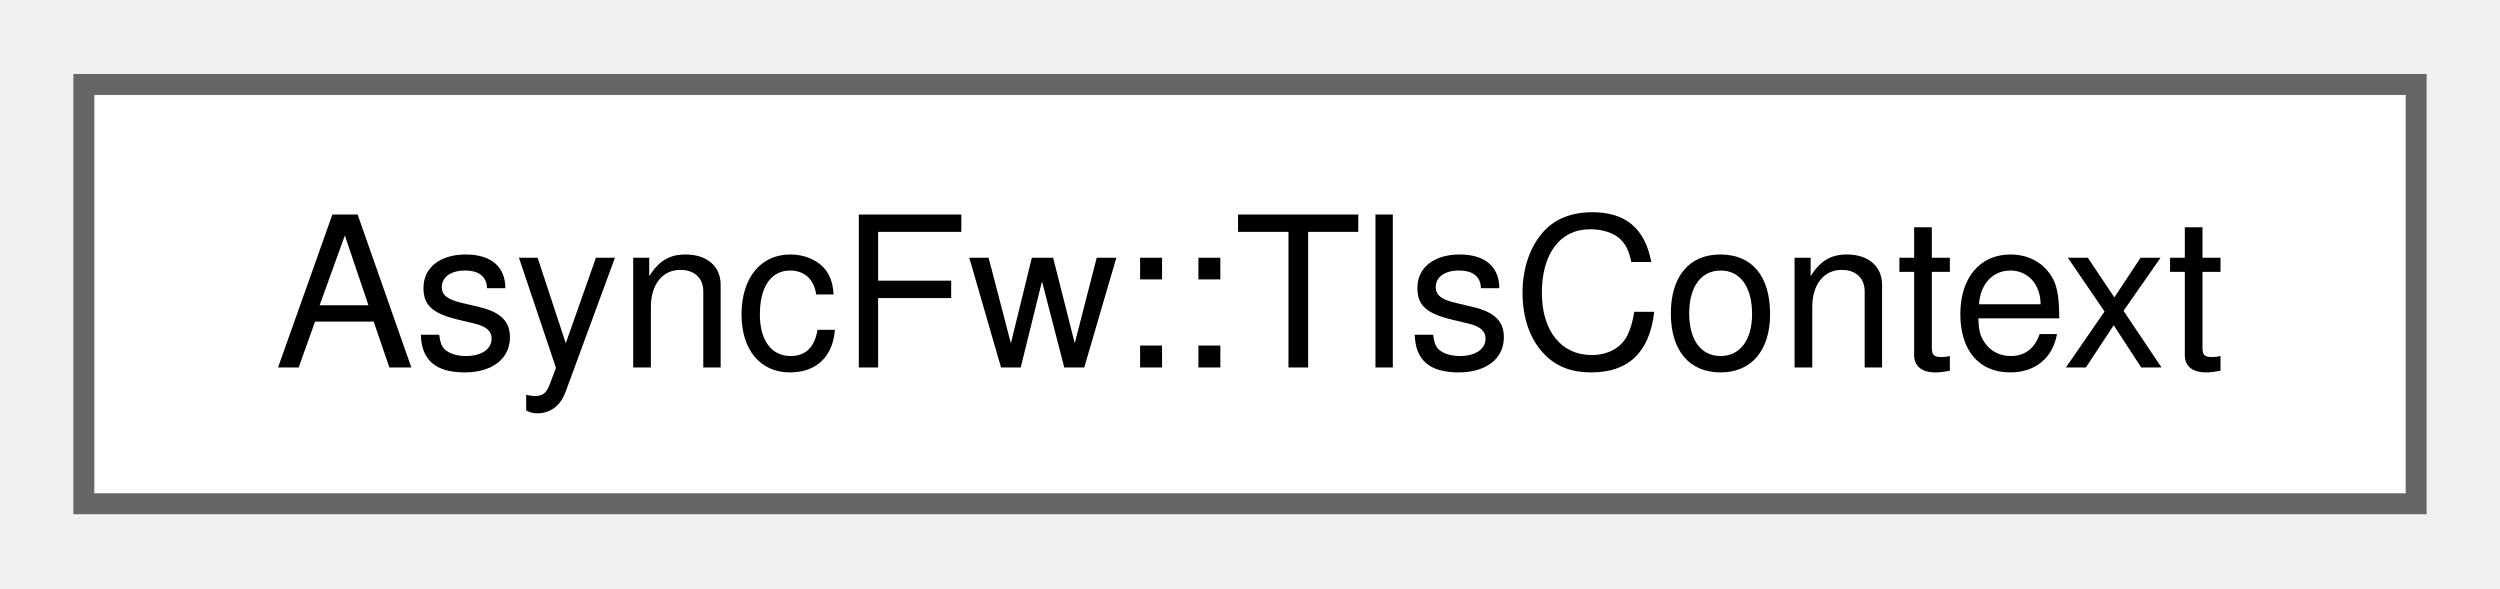
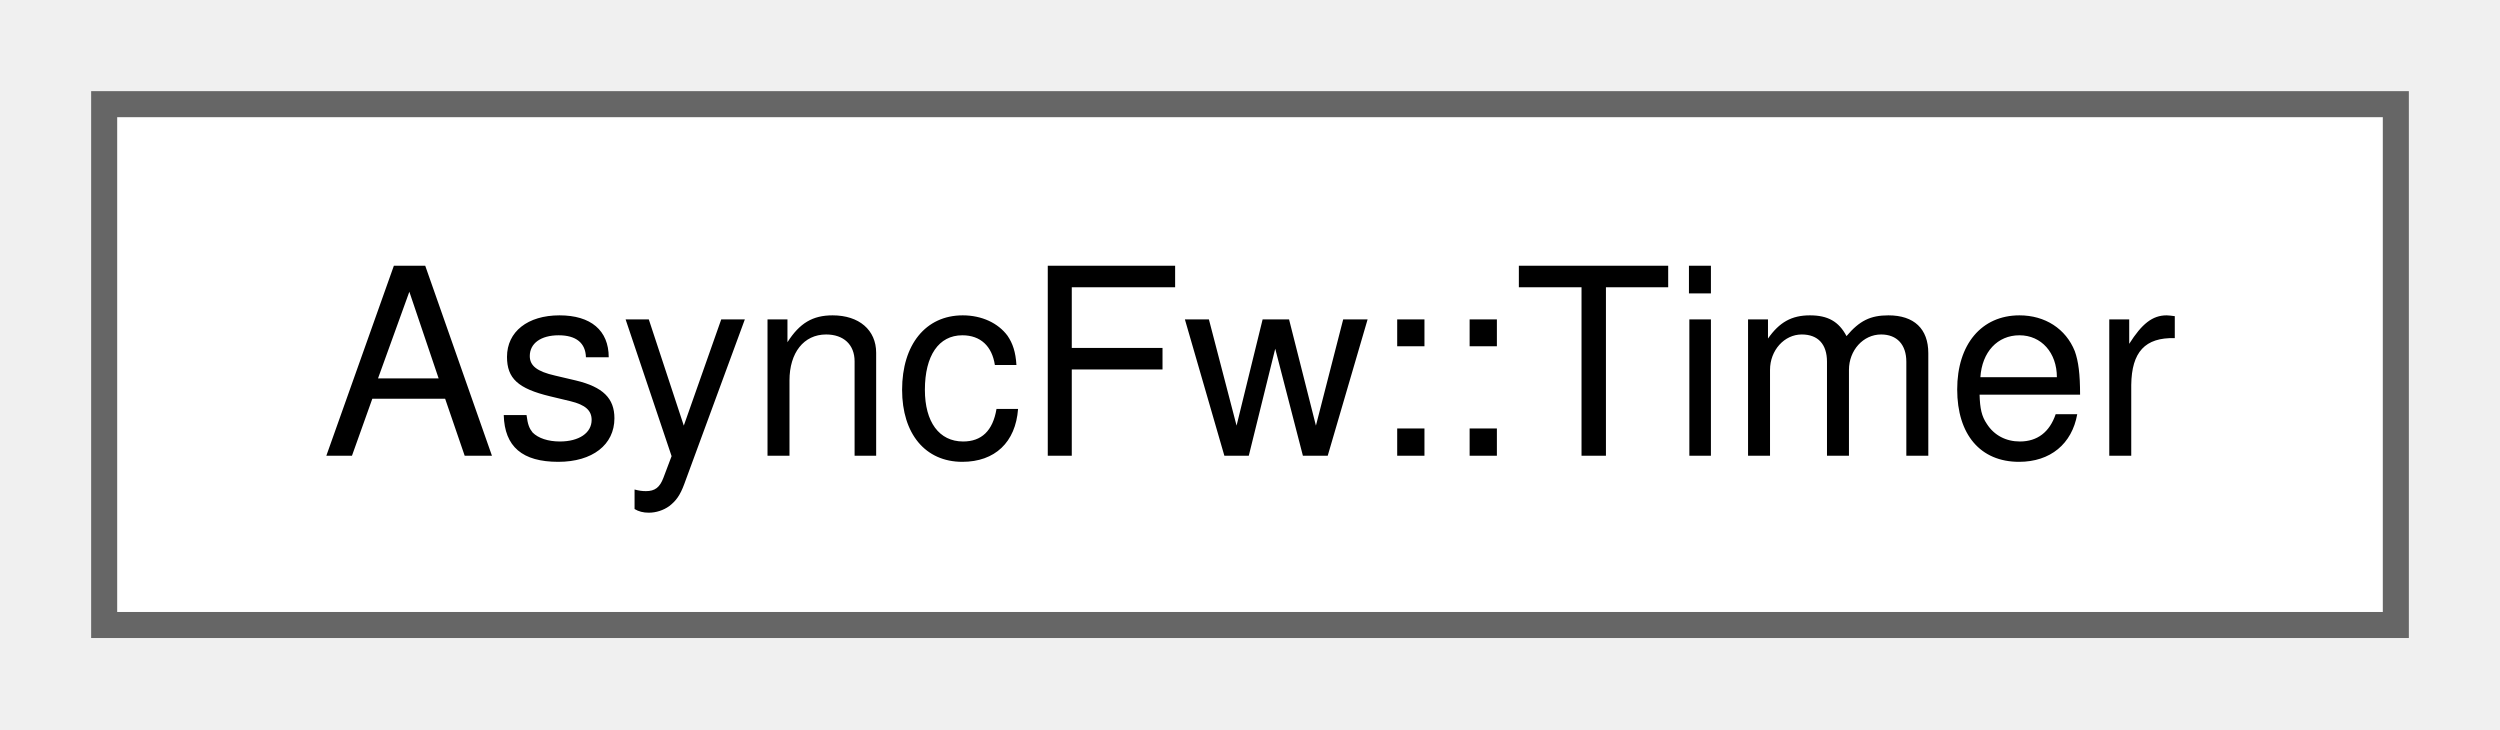
- <svg xmlns="http://www.w3.org/2000/svg" xmlns:xlink="http://www.w3.org/1999/xlink" width="119pt" height="28pt" viewBox="0.00 0.00 119.25 28.00">
+ <svg xmlns="http://www.w3.org/2000/svg" xmlns:xlink="http://www.w3.org/1999/xlink" width="96pt" height="28pt" viewBox="0.00 0.00 96.00 28.00">
  <g id="graph0" class="graph" transform="scale(1 1) rotate(0) translate(4 24)">
    <g id="Node000000" class="node">
      <g id="a_Node000000">
-         <a xlink:href="classAsyncFw_1_1TlsContext.html" target="_top" xlink:title="The TlsContext class provides functionality for managing TLS certificates.">
-           <polygon fill="white" stroke="#666666" points="111.25,-20 0,-20 0,0 111.25,0 111.25,-20" />
-           <text text-anchor="middle" x="55.62" y="-6.5" font-family="Helvetica,sans-Serif" font-size="10.00">AsyncFw::TlsContext</text>
+         <a xlink:href="classAsyncFw_1_1Timer.html" target="_top" xlink:title="The Timer class.">
+           <polygon fill="white" stroke="#666666" points="88,-20 0,-20 0,0 88,0 88,-20" />
+           <text text-anchor="middle" x="44" y="-6.5" font-family="Helvetica,sans-Serif" font-size="10.00">AsyncFw::Timer</text>
        </a>
      </g>
    </g>
  </g>
</svg>
